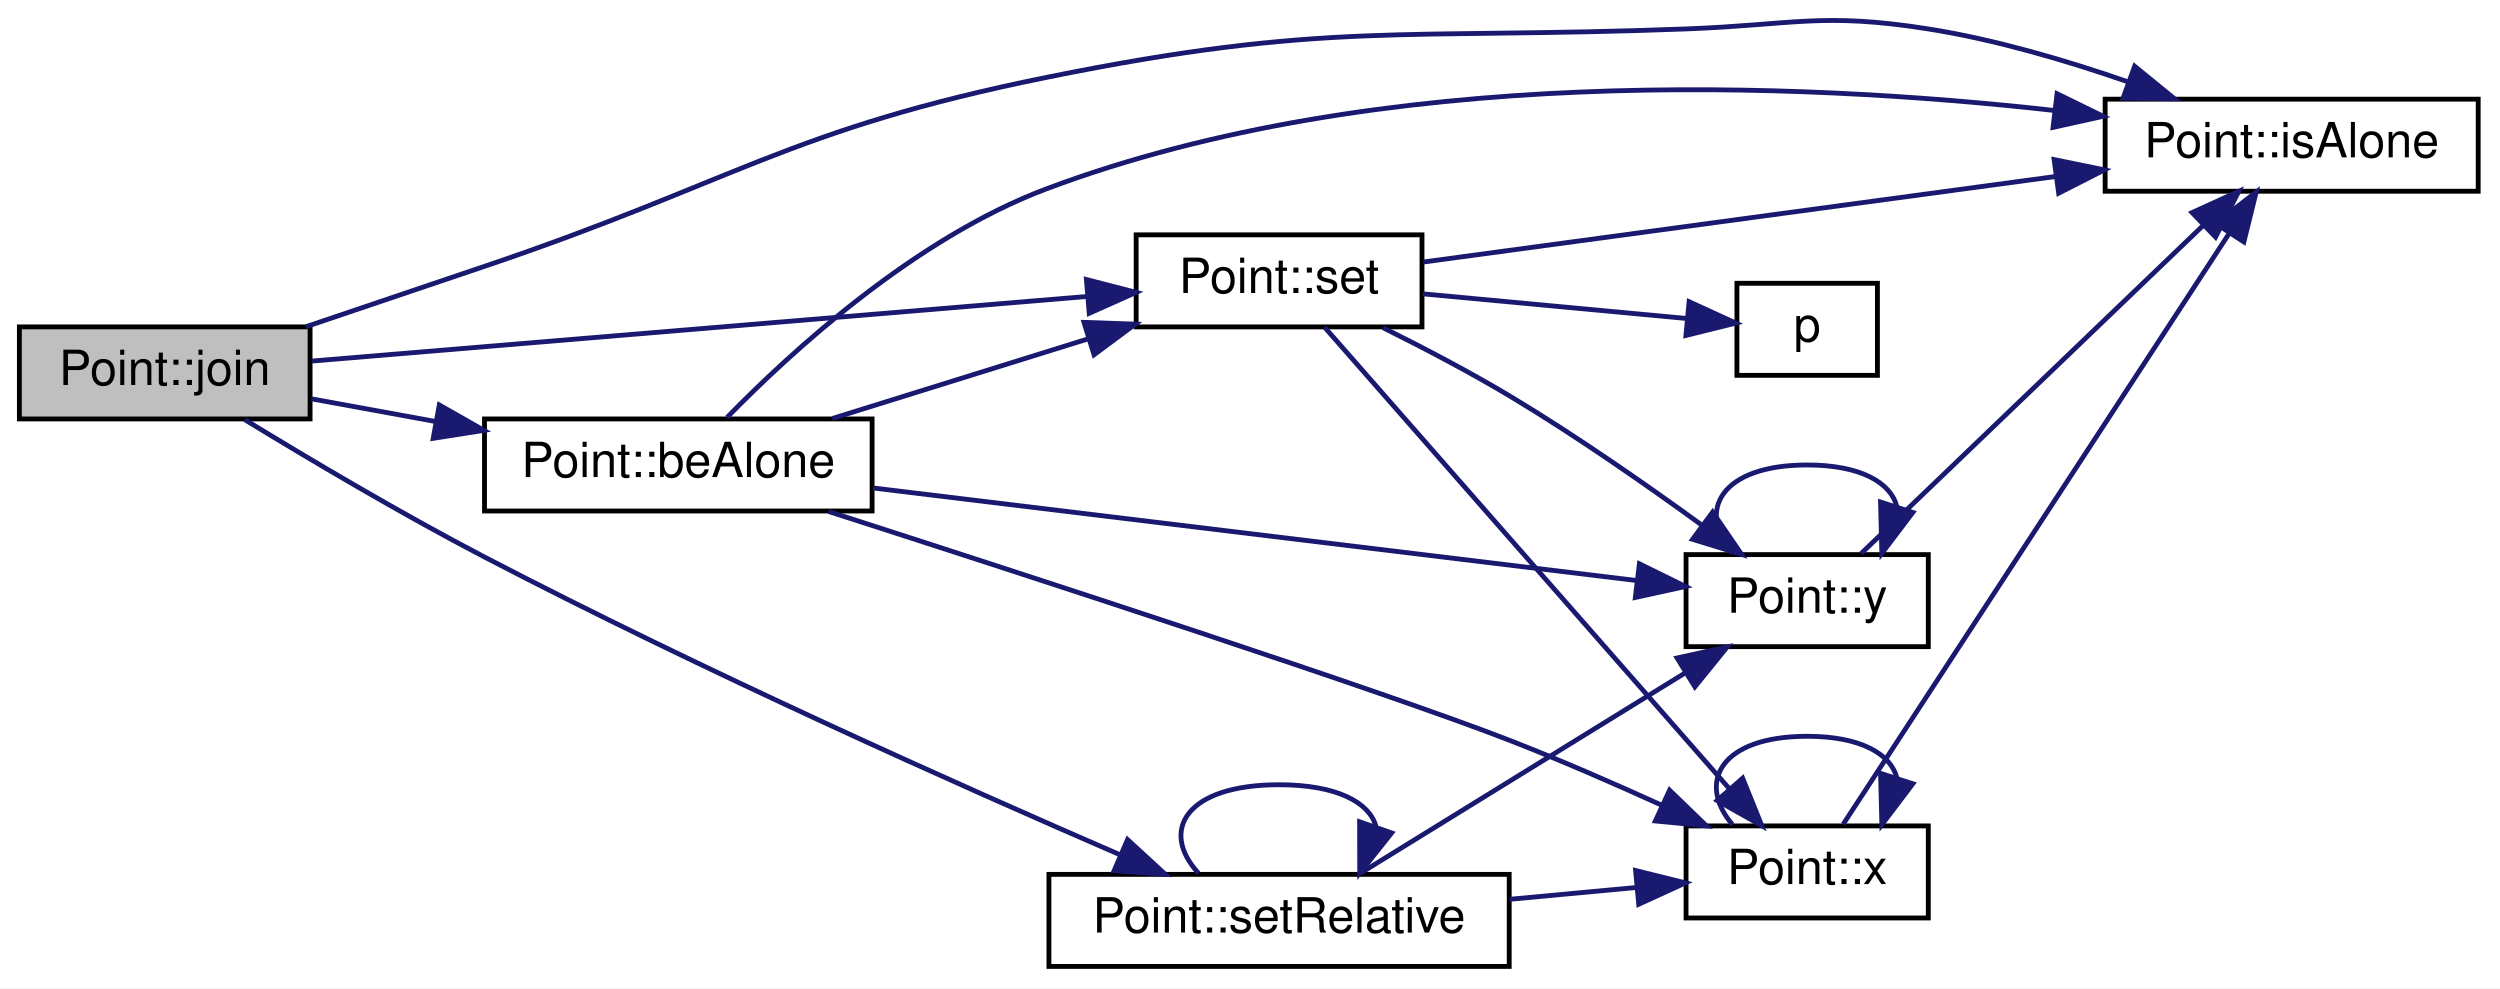
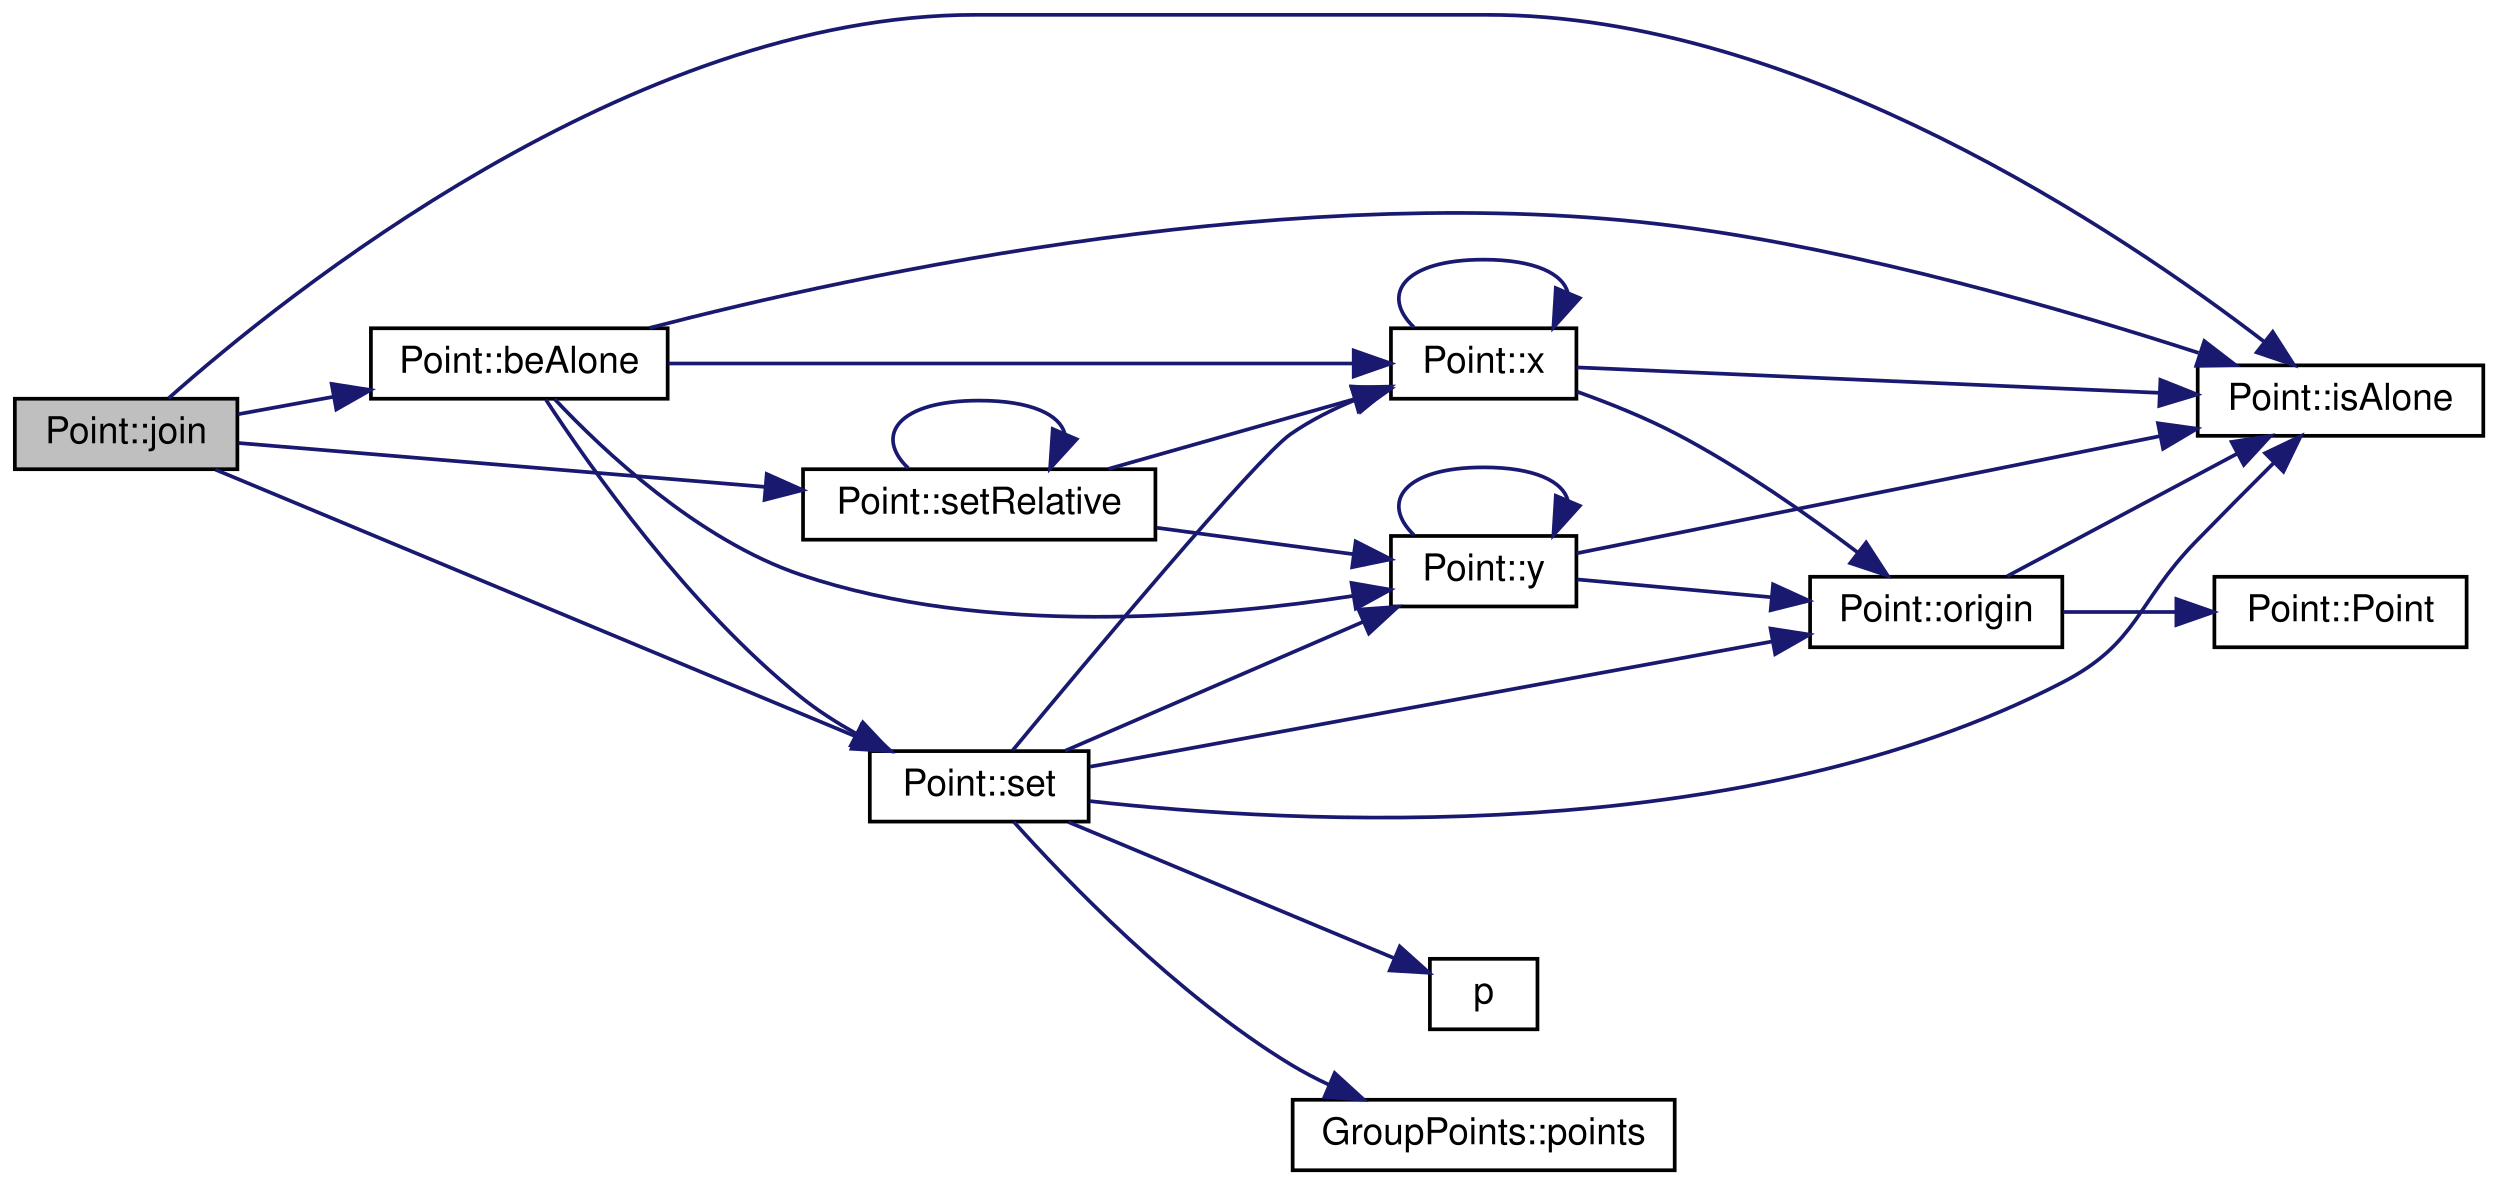
- <svg xmlns="http://www.w3.org/2000/svg" xmlns:xlink="http://www.w3.org/1999/xlink" width="516pt" height="204pt" viewBox="0.00 0.00 516.00 203.95">
-   <g id="graph0" class="graph" transform="scale(1 1) rotate(0) translate(4 199.945)">
-     <polygon fill="white" stroke="none" points="-4,4 -4,-199.945 512,-199.945 512,4 -4,4" />
+ <svg xmlns="http://www.w3.org/2000/svg" xmlns:xlink="http://www.w3.org/1999/xlink" width="674pt" height="320pt" viewBox="0.00 0.00 674.00 320.00">
+   <g id="graph0" class="graph" transform="scale(1 1) rotate(0) translate(4 316)">
+     <polygon fill="white" stroke="none" points="-4,4 -4,-316 670,-316 670,4 -4,4" />
    <g id="node1" class="node">
-       <polygon fill="#bfbfbf" stroke="black" points="0,-113.5 0,-132.5 60,-132.5 60,-113.5 0,-113.5" />
-       <text text-anchor="middle" x="30" y="-120.5" font-family="Helvetica,sans-Serif" font-size="10.00">Point::join</text>
+       <polygon fill="#bfbfbf" stroke="black" points="0,-189.5 0,-208.5 60,-208.5 60,-189.5 0,-189.5" />
+       <text text-anchor="middle" x="30" y="-196.5" font-family="Helvetica,sans-Serif" font-size="10.00">Point::join</text>
    </g>
    <g id="node2" class="node">
      <g id="a_node2">
        <a xlink:href="class_point.html#a498f108de0c0351dfb3177c681a7a1f2" target="_top" xlink:title="Point::beAlone">
-           <polygon fill="white" stroke="black" points="96,-94.5 96,-113.5 176,-113.5 176,-94.5 96,-94.5" />
-           <text text-anchor="middle" x="136" y="-101.5" font-family="Helvetica,sans-Serif" font-size="10.00">Point::beAlone</text>
+           <polygon fill="white" stroke="black" points="96,-208.5 96,-227.5 176,-227.5 176,-208.5 96,-208.5" />
+           <text text-anchor="middle" x="136" y="-215.5" font-family="Helvetica,sans-Serif" font-size="10.00">Point::beAlone</text>
        </a>
      </g>
    </g>
    <g id="edge1" class="edge">
-       <path fill="none" stroke="midnightblue" d="M60.247,-117.657C68.278,-116.19 77.212,-114.557 86.03,-112.946" />
-       <polygon fill="midnightblue" stroke="midnightblue" points="86.673,-116.387 95.881,-111.147 85.415,-109.501 86.673,-116.387" />
+       <path fill="none" stroke="midnightblue" d="M60.247,-204.343C68.278,-205.81 77.212,-207.443 86.03,-209.054" />
+       <polygon fill="midnightblue" stroke="midnightblue" points="85.415,-212.499 95.881,-210.853 86.673,-205.613 85.415,-212.499" />
    </g>
    <g id="node3" class="node">
      <g id="a_node3">
        <a xlink:href="class_point.html#a64a5fe8c9b1d1a1543aaa64031537380" target="_top" xlink:title="Point::isAlone">
-           <polygon fill="white" stroke="black" points="430.5,-160.5 430.5,-179.5 507.5,-179.5 507.5,-160.5 430.5,-160.5" />
-           <text text-anchor="middle" x="469" y="-167.5" font-family="Helvetica,sans-Serif" font-size="10.00">Point::isAlone</text>
+           <polygon fill="white" stroke="black" points="588.5,-198.5 588.5,-217.5 665.5,-217.5 665.5,-198.5 588.5,-198.5" />
+           <text text-anchor="middle" x="627" y="-205.5" font-family="Helvetica,sans-Serif" font-size="10.00">Point::isAlone</text>
        </a>
      </g>
    </g>
-     <g id="edge14" class="edge">
-       <path fill="none" stroke="midnightblue" d="M59.151,-132.542C70.584,-136.414 83.921,-140.925 96,-145 147.538,-162.386 158.693,-173.196 212,-184 269.662,-195.687 285.207,-191.776 344,-194 366.206,-194.84 372.05,-197.47 394,-194 407.789,-191.82 422.508,-187.487 435.157,-183.096" />
-       <polygon fill="midnightblue" stroke="midnightblue" points="436.591,-186.299 444.8,-179.602 434.206,-179.718 436.591,-186.299" />
+     <g id="edge20" class="edge">
+       <path fill="none" stroke="midnightblue" d="M41.453,-208.634C72.235,-235.961 166.226,-312 259,-312 259,-312 259,-312 397,-312 481.082,-312 568.24,-253.157 606.273,-223.994" />
+       <polygon fill="midnightblue" stroke="midnightblue" points="608.728,-226.517 614.446,-217.598 604.413,-221.004 608.728,-226.517" />
+     </g>
+     <g id="node8" class="node">
+       <g id="a_node8">
+         <a xlink:href="class_point.html#a43923c490fb5439d7d8a041e86520c34" target="_top" xlink:title="permet la modification des valeurs du point. ">
+           <polygon fill="white" stroke="black" points="230.5,-94.5 230.5,-113.5 289.5,-113.5 289.5,-94.5 230.5,-94.5" />
+           <text text-anchor="middle" x="260" y="-101.5" font-family="Helvetica,sans-Serif" font-size="10.00">Point::set</text>
+         </a>
+       </g>
+     </g>
+     <g id="edge25" class="edge">
+       <path fill="none" stroke="midnightblue" d="M54.117,-189.368C95.02,-172.325 180.22,-136.825 226.831,-117.404" />
+       <polygon fill="midnightblue" stroke="midnightblue" points="228.277,-120.593 236.161,-113.516 225.584,-114.132 228.277,-120.593" />
+     </g>
+     <g id="node11" class="node">
+       <g id="a_node11">
+         <a xlink:href="class_point.html#a9abe56cf3f067305623a1d805460a84f" target="_top" xlink:title="Point::setRelative">
+           <polygon fill="white" stroke="black" points="212.5,-170.5 212.5,-189.5 307.5,-189.5 307.5,-170.5 212.5,-170.5" />
+           <text text-anchor="middle" x="260" y="-177.5" font-family="Helvetica,sans-Serif" font-size="10.00">Point::setRelative</text>
+         </a>
+       </g>
+     </g>
+     <g id="edge21" class="edge">
+       <path fill="none" stroke="midnightblue" d="M60.34,-196.555C96.046,-193.58 157.136,-188.489 202.168,-184.736" />
+       <polygon fill="midnightblue" stroke="midnightblue" points="202.705,-188.203 212.38,-183.885 202.123,-181.228 202.705,-188.203" />
+     </g>
+     <g id="edge2" class="edge">
+       <path fill="none" stroke="midnightblue" d="M171.084,-227.587C228.339,-242.45 347.436,-268.053 448,-255 497.619,-248.56 553.115,-232.42 588.746,-220.853" />
+       <polygon fill="midnightblue" stroke="midnightblue" points="590.29,-224.029 598.692,-217.574 588.099,-217.381 590.29,-224.029" />
+     </g>
+     <g id="node4" class="node">
+       <g id="a_node4">
+         <a xlink:href="class_point.html#a2aa897aa68c2f3e6df3a46738f27a0ac" target="_top" xlink:title="recupere la valeur de l'absisse du Point. ">
+           <polygon fill="white" stroke="black" points="371,-208.5 371,-227.5 421,-227.5 421,-208.5 371,-208.5" />
+           <text text-anchor="middle" x="396" y="-215.5" font-family="Helvetica,sans-Serif" font-size="10.00">Point::x</text>
+         </a>
+       </g>
+     </g>
+     <g id="edge3" class="edge">
+       <path fill="none" stroke="midnightblue" d="M176.185,-218C226.51,-218 313.038,-218 360.817,-218" />
+       <polygon fill="midnightblue" stroke="midnightblue" points="360.96,-221.5 370.96,-218 360.96,-214.5 360.96,-221.5" />
+     </g>
+     <g id="node7" class="node">
+       <g id="a_node7">
+         <a xlink:href="class_point.html#a2226d8a3fb283b0b3c1f69106df144ba" target="_top" xlink:title="Fonction recuperant le valeur de l'ordonée. ">
+           <polygon fill="white" stroke="black" points="371,-152.5 371,-171.5 421,-171.5 421,-152.5 371,-152.5" />
+           <text text-anchor="middle" x="396" y="-159.5" font-family="Helvetica,sans-Serif" font-size="10.00">Point::y</text>
+         </a>
+       </g>
+     </g>
+     <g id="edge9" class="edge">
+       <path fill="none" stroke="midnightblue" d="M145.529,-208.397C158.357,-194.76 184.102,-170.398 212,-161 261.676,-144.265 323.332,-149.517 360.893,-155.365" />
+       <polygon fill="midnightblue" stroke="midnightblue" points="360.38,-158.828 370.818,-157.013 361.526,-151.923 360.38,-158.828" />
+     </g>
+     <g id="edge13" class="edge">
+       <path fill="none" stroke="midnightblue" d="M143.18,-208.23C154.838,-190.413 181.649,-152.248 212,-128 216.474,-124.426 221.565,-121.166 226.704,-118.281" />
+       <polygon fill="midnightblue" stroke="midnightblue" points="228.63,-121.224 235.886,-113.504 225.4,-115.014 228.63,-121.224" />
+     </g>
+     <g id="edge4" class="edge">
+       <path fill="none" stroke="midnightblue" d="M421.074,-216.949C458.198,-215.328 530.139,-212.186 578.131,-210.09" />
+       <polygon fill="midnightblue" stroke="midnightblue" points="578.447,-213.58 588.285,-209.647 578.141,-206.587 578.447,-213.58" />
+     </g>
+     <g id="edge8" class="edge">
+       <path fill="none" stroke="midnightblue" d="M377.196,-227.757C368.048,-236.565 374.316,-246 396,-246 409.891,-246 417.456,-242.128 418.693,-237.029" />
+       <polygon fill="midnightblue" stroke="midnightblue" points="421.9,-235.625 414.804,-227.757 415.445,-238.332 421.9,-235.625" />
+     </g>
+     <g id="node5" class="node">
+       <g id="a_node5">
+         <a xlink:href="class_point.html#afa7d33502738b0b3df186a91e11ff2a8" target="_top" xlink:title="Point::origin">
+           <polygon fill="white" stroke="black" points="484,-141.5 484,-160.5 552,-160.5 552,-141.5 484,-141.5" />
+           <text text-anchor="middle" x="518" y="-148.5" font-family="Helvetica,sans-Serif" font-size="10.00">Point::origin</text>
+         </a>
+       </g>
+     </g>
+     <g id="edge5" class="edge">
+       <path fill="none" stroke="midnightblue" d="M421.15,-210.406C429.823,-207.316 439.545,-203.426 448,-199 465.393,-189.896 483.561,-177.105 496.886,-167.016" />
+       <polygon fill="midnightblue" stroke="midnightblue" points="499.108,-169.722 504.886,-160.842 494.831,-164.18 499.108,-169.722" />
+     </g>
+     <g id="edge6" class="edge">
+       <path fill="none" stroke="midnightblue" d="M537.151,-160.669C554.163,-169.731 579.805,-183.391 599.176,-193.711" />
+       <polygon fill="midnightblue" stroke="midnightblue" points="597.646,-196.861 608.117,-198.474 600.937,-190.683 597.646,-196.861" />
    </g>
    <g id="node6" class="node">
      <g id="a_node6">
-         <a xlink:href="class_point.html#a43923c490fb5439d7d8a041e86520c34" target="_top" xlink:title="permet la modification des valeurs du point. ">
-           <polygon fill="white" stroke="black" points="230.5,-132.5 230.5,-151.5 289.5,-151.5 289.5,-132.5 230.5,-132.5" />
-           <text text-anchor="middle" x="260" y="-139.5" font-family="Helvetica,sans-Serif" font-size="10.00">Point::set</text>
+         <a xlink:href="class_point.html#a97edc6e6415d6ccc6efcff5fcbc97f15" target="_top" xlink:title="Constructeur par défaut de la classe Point. ">
+           <polygon fill="white" stroke="black" points="593,-141.5 593,-160.5 661,-160.5 661,-141.5 593,-141.5" />
+           <text text-anchor="middle" x="627" y="-148.5" font-family="Helvetica,sans-Serif" font-size="10.00">Point::Point</text>
+         </a>
+       </g>
+     </g>
+     <g id="edge7" class="edge">
+       <path fill="none" stroke="midnightblue" d="M552.269,-151C561.831,-151 572.403,-151 582.485,-151" />
+       <polygon fill="midnightblue" stroke="midnightblue" points="582.752,-154.5 592.752,-151 582.752,-147.5 582.752,-154.5" />
+     </g>
+     <g id="edge10" class="edge">
+       <path fill="none" stroke="midnightblue" d="M421.074,-166.836C458.275,-174.309 530.441,-188.805 578.432,-198.445" />
+       <polygon fill="midnightblue" stroke="midnightblue" points="577.791,-201.886 588.285,-200.424 579.17,-195.023 577.791,-201.886" />
+     </g>
+     <g id="edge11" class="edge">
+       <path fill="none" stroke="midnightblue" d="M421.284,-159.774C436.283,-158.399 455.964,-156.595 473.578,-154.98" />
+       <polygon fill="midnightblue" stroke="midnightblue" points="474.019,-158.455 483.658,-154.056 473.38,-151.484 474.019,-158.455" />
+     </g>
+     <g id="edge12" class="edge">
+       <path fill="none" stroke="midnightblue" d="M377.196,-171.757C368.048,-180.565 374.316,-190 396,-190 409.891,-190 417.456,-186.128 418.693,-181.029" />
+       <polygon fill="midnightblue" stroke="midnightblue" points="421.9,-179.625 414.804,-171.757 415.445,-182.332 421.9,-179.625" />
+     </g>
+     <g id="edge14" class="edge">
+       <path fill="none" stroke="midnightblue" d="M289.817,-100.021C344.418,-93.879 465.241,-87.072 552,-132 572.659,-142.698 571.773,-153.329 588,-170 594.829,-177.016 602.444,-184.665 609.054,-191.249" />
+       <polygon fill="midnightblue" stroke="midnightblue" points="606.682,-193.826 616.244,-198.388 611.614,-188.859 606.682,-193.826" />
+     </g>
+     <g id="edge15" class="edge">
+       <path fill="none" stroke="midnightblue" d="M269.024,-113.717C288.023,-136.648 334.856,-192.681 344,-199 349.305,-202.666 355.407,-205.728 361.503,-208.247" />
+       <polygon fill="midnightblue" stroke="midnightblue" points="360.369,-211.56 370.962,-211.768 362.811,-204.999 360.369,-211.56" />
+     </g>
+     <g id="edge16" class="edge">
+       <path fill="none" stroke="midnightblue" d="M289.869,-109.3C334.737,-117.538 421.476,-133.462 473.815,-143.071" />
+       <polygon fill="midnightblue" stroke="midnightblue" points="473.333,-146.542 483.801,-144.905 474.597,-139.657 473.333,-146.542" />
+     </g>
+     <g id="edge17" class="edge">
+       <path fill="none" stroke="midnightblue" d="M283.127,-113.578C305.046,-123.065 338.822,-137.684 363.529,-148.378" />
+       <polygon fill="midnightblue" stroke="midnightblue" points="362.272,-151.648 372.84,-152.408 365.053,-145.224 362.272,-151.648" />
+     </g>
+     <g id="node9" class="node">
+       <g id="a_node9">
+         <a xlink:href="jquery_8js.html#a2335e57f79b6acfb6de59c235dc8a83e" target="_top" xlink:title="p">
+           <polygon fill="white" stroke="black" points="381.5,-38.5 381.5,-57.5 410.5,-57.5 410.5,-38.5 381.5,-38.5" />
+           <text text-anchor="middle" x="396" y="-45.5" font-family="Helvetica,sans-Serif" font-size="10.00">p</text>
+         </a>
+       </g>
+     </g>
+     <g id="edge18" class="edge">
+       <path fill="none" stroke="midnightblue" d="M284.035,-94.373C308.633,-84.094 347.384,-67.899 371.977,-57.622" />
+       <polygon fill="midnightblue" stroke="midnightblue" points="373.384,-60.827 381.261,-53.742 370.685,-54.368 373.384,-60.827" />
+     </g>
+     <g id="node10" class="node">
+       <g id="a_node10">
+         <a xlink:href="class_group_points.html#a5d0d00417a192136922c27c8ce8ff98f" target="_top" xlink:title="GroupPoints::points">
+           <polygon fill="white" stroke="black" points="344.5,-0.5 344.5,-19.5 447.5,-19.5 447.5,-0.5 344.5,-0.5" />
+           <text text-anchor="middle" x="396" y="-7.5" font-family="Helvetica,sans-Serif" font-size="10.00">GroupPoints::points</text>
        </a>
      </g>
    </g>
    <g id="edge19" class="edge">
-       <path fill="none" stroke="midnightblue" d="M60.34,-125.445C101.179,-128.848 175.224,-135.019 220.47,-138.789" />
-       <polygon fill="midnightblue" stroke="midnightblue" points="220.233,-142.281 230.489,-139.624 220.815,-135.306 220.233,-142.281" />
+       <path fill="none" stroke="midnightblue" d="M269.298,-94.449C283.299,-78.845 313.123,-47.749 344,-29 347.218,-27.046 350.67,-25.24 354.204,-23.583" />
+       <polygon fill="midnightblue" stroke="midnightblue" points="355.83,-26.695 363.651,-19.547 353.08,-20.258 355.83,-26.695" />
    </g>
-     <g id="node8" class="node">
-       <g id="a_node8">
-         <a xlink:href="class_point.html#a9abe56cf3f067305623a1d805460a84f" target="_top" xlink:title="Point::setRelative">
-           <polygon fill="white" stroke="black" points="212.5,-0.5 212.5,-19.5 307.5,-19.5 307.5,-0.5 212.5,-0.5" />
-           <text text-anchor="middle" x="260" y="-7.5" font-family="Helvetica,sans-Serif" font-size="10.00">Point::setRelative</text>
-         </a>
-       </g>
+     <g id="edge23" class="edge">
+       <path fill="none" stroke="midnightblue" d="M294.814,-189.589C315.11,-195.345 340.841,-202.641 361.144,-208.399" />
+       <polygon fill="midnightblue" stroke="midnightblue" points="360.342,-211.81 370.918,-211.171 362.252,-205.075 360.342,-211.81" />
    </g>
-     <g id="edge15" class="edge">
-       <path fill="none" stroke="midnightblue" d="M46.52,-113.349C59.54,-105.393 78.725,-93.996 96,-85 140.76,-61.69 194.148,-37.846 227.317,-23.48" />
-       <polygon fill="midnightblue" stroke="midnightblue" points="228.724,-26.685 236.521,-19.512 225.953,-20.257 228.724,-26.685" />
+     <g id="edge24" class="edge">
+       <path fill="none" stroke="midnightblue" d="M307.867,-173.704C325.326,-171.359 344.795,-168.744 360.894,-166.581" />
+       <polygon fill="midnightblue" stroke="midnightblue" points="361.487,-170.033 370.932,-165.233 360.555,-163.096 361.487,-170.033" />
    </g>
-     <g id="edge2" class="edge">
-       <path fill="none" stroke="midnightblue" d="M146.054,-113.802C159.132,-127.211 184.745,-150.773 212,-161 280.701,-186.779 367.19,-183.066 419.997,-177.169" />
-       <polygon fill="midnightblue" stroke="midnightblue" points="420.577,-180.625 430.094,-175.969 419.751,-173.674 420.577,-180.625" />
-     </g>
-     <g id="node4" class="node">
-       <g id="a_node4">
-         <a xlink:href="class_point.html#a2aa897aa68c2f3e6df3a46738f27a0ac" target="_top" xlink:title="recupere la valeur de l'absisse du Point. ">
-           <polygon fill="white" stroke="black" points="344,-10.5 344,-29.5 394,-29.5 394,-10.5 344,-10.5" />
-           <text text-anchor="middle" x="369" y="-17.5" font-family="Helvetica,sans-Serif" font-size="10.00">Point::x</text>
-         </a>
-       </g>
-     </g>
-     <g id="edge3" class="edge">
-       <path fill="none" stroke="midnightblue" d="M167.024,-94.397C208.703,-80.996 281.911,-57.188 308,-47 318.215,-43.011 329.206,-38.217 338.955,-33.782" />
-       <polygon fill="midnightblue" stroke="midnightblue" points="340.6,-36.878 348.215,-29.511 337.668,-30.522 340.6,-36.878" />
-     </g>
-     <g id="node5" class="node">
-       <g id="a_node5">
-         <a xlink:href="class_point.html#a2226d8a3fb283b0b3c1f69106df144ba" target="_top" xlink:title="Fonction recuperant le valeur de l'ordonée. ">
-           <polygon fill="white" stroke="black" points="344,-66.5 344,-85.5 394,-85.5 394,-66.5 344,-66.5" />
-           <text text-anchor="middle" x="369" y="-73.5" font-family="Helvetica,sans-Serif" font-size="10.00">Point::y</text>
-         </a>
-       </g>
-     </g>
-     <g id="edge6" class="edge">
-       <path fill="none" stroke="midnightblue" d="M176.186,-99.25C220.448,-93.885 291.774,-85.24 333.848,-80.14" />
-       <polygon fill="midnightblue" stroke="midnightblue" points="334.374,-83.602 343.88,-78.924 333.532,-76.652 334.374,-83.602" />
-     </g>
-     <g id="edge9" class="edge">
-       <path fill="none" stroke="midnightblue" d="M167.786,-113.589C183.836,-118.588 203.62,-124.75 220.655,-130.057" />
-       <polygon fill="midnightblue" stroke="midnightblue" points="219.731,-133.434 230.319,-133.067 221.813,-126.751 219.731,-133.434" />
-     </g>
-     <g id="edge4" class="edge">
-       <path fill="none" stroke="midnightblue" d="M376.43,-29.842C392.63,-54.639 435.314,-119.971 456.179,-151.907" />
-       <polygon fill="midnightblue" stroke="midnightblue" points="453.274,-153.86 461.674,-160.317 459.134,-150.031 453.274,-153.86" />
-     </g>
-     <g id="edge5" class="edge">
-       <path fill="none" stroke="midnightblue" d="M353.587,-29.757C346.089,-38.565 351.227,-48 369,-48 380.108,-48 386.281,-44.315 387.518,-39.4" />
-       <polygon fill="midnightblue" stroke="midnightblue" points="390.809,-38.203 384.413,-29.757 384.146,-40.349 390.809,-38.203" />
-     </g>
-     <g id="edge7" class="edge">
-       <path fill="none" stroke="midnightblue" d="M380.119,-85.706C396.783,-101.69 430.194,-133.737 450.678,-153.385" />
-       <polygon fill="midnightblue" stroke="midnightblue" points="448.443,-156.091 458.082,-160.487 453.288,-151.039 448.443,-156.091" />
-     </g>
-     <g id="edge8" class="edge">
-       <path fill="none" stroke="midnightblue" d="M353.587,-85.757C346.089,-94.565 351.227,-104 369,-104 380.108,-104 386.281,-100.315 387.518,-95.4" />
-       <polygon fill="midnightblue" stroke="midnightblue" points="390.809,-94.203 384.413,-85.757 384.146,-96.349 390.809,-94.203" />
-     </g>
-     <g id="edge10" class="edge">
-       <path fill="none" stroke="midnightblue" d="M289.782,-145.893C323.506,-150.455 379.892,-158.082 420.211,-163.536" />
-       <polygon fill="midnightblue" stroke="midnightblue" points="419.97,-167.035 430.349,-164.907 420.908,-160.098 419.97,-167.035" />
-     </g>
-     <g id="edge11" class="edge">
-       <path fill="none" stroke="midnightblue" d="M269.396,-132.427C287.445,-111.848 330.148,-63.158 352.983,-37.122" />
-       <polygon fill="midnightblue" stroke="midnightblue" points="355.68,-39.355 359.643,-29.529 350.418,-34.739 355.68,-39.355" />
-     </g>
-     <g id="edge12" class="edge">
-       <path fill="none" stroke="midnightblue" d="M281.46,-132.324C289.83,-128.168 299.52,-123.099 308,-118 321.413,-109.934 335.799,-99.914 347.122,-91.684" />
-       <polygon fill="midnightblue" stroke="midnightblue" points="349.49,-94.287 355.468,-85.54 345.34,-88.65 349.49,-94.287" />
-     </g>
-     <g id="node7" class="node">
-       <g id="a_node7">
-         <a xlink:href="jquery_8js.html#a2335e57f79b6acfb6de59c235dc8a83e" target="_top" xlink:title="p">
-           <polygon fill="white" stroke="black" points="354.5,-122.5 354.5,-141.5 383.5,-141.5 383.5,-122.5 354.5,-122.5" />
-           <text text-anchor="middle" x="369" y="-129.5" font-family="Helvetica,sans-Serif" font-size="10.00">p</text>
-         </a>
-       </g>
-     </g>
-     <g id="edge13" class="edge">
-       <path fill="none" stroke="midnightblue" d="M289.674,-139.32C306.674,-137.731 327.972,-135.741 344.066,-134.237" />
-       <polygon fill="midnightblue" stroke="midnightblue" points="344.629,-137.7 354.26,-133.284 343.977,-130.73 344.629,-137.7" />
-     </g>
-     <g id="edge17" class="edge">
-       <path fill="none" stroke="midnightblue" d="M307.62,-14.357C316.411,-15.179 325.454,-16.024 333.778,-16.802" />
-       <polygon fill="midnightblue" stroke="midnightblue" points="333.582,-20.299 343.864,-17.744 334.233,-13.329 333.582,-20.299" />
-     </g>
-     <g id="edge18" class="edge">
-       <path fill="none" stroke="midnightblue" d="M276.788,-19.738C294.432,-30.622 323.211,-48.373 343.722,-61.025" />
-       <polygon fill="midnightblue" stroke="midnightblue" points="342.146,-64.165 352.495,-66.436 345.821,-58.207 342.146,-64.165" />
-     </g>
-     <g id="edge16" class="edge">
-       <path fill="none" stroke="midnightblue" d="M243.354,-19.757C235.256,-28.565 240.805,-38 260,-38 271.997,-38 278.663,-34.315 279.999,-29.4" />
-       <polygon fill="midnightblue" stroke="midnightblue" points="283.236,-28.053 276.646,-19.757 276.624,-30.352 283.236,-28.053" />
+     <g id="edge22" class="edge">
+       <path fill="none" stroke="midnightblue" d="M240.888,-189.757C231.59,-198.565 237.961,-208 260,-208 274.119,-208 281.807,-204.128 283.065,-199.029" />
+       <polygon fill="midnightblue" stroke="midnightblue" points="286.254,-197.583 279.112,-189.757 279.815,-200.329 286.254,-197.583" />
    </g>
  </g>
</svg>
